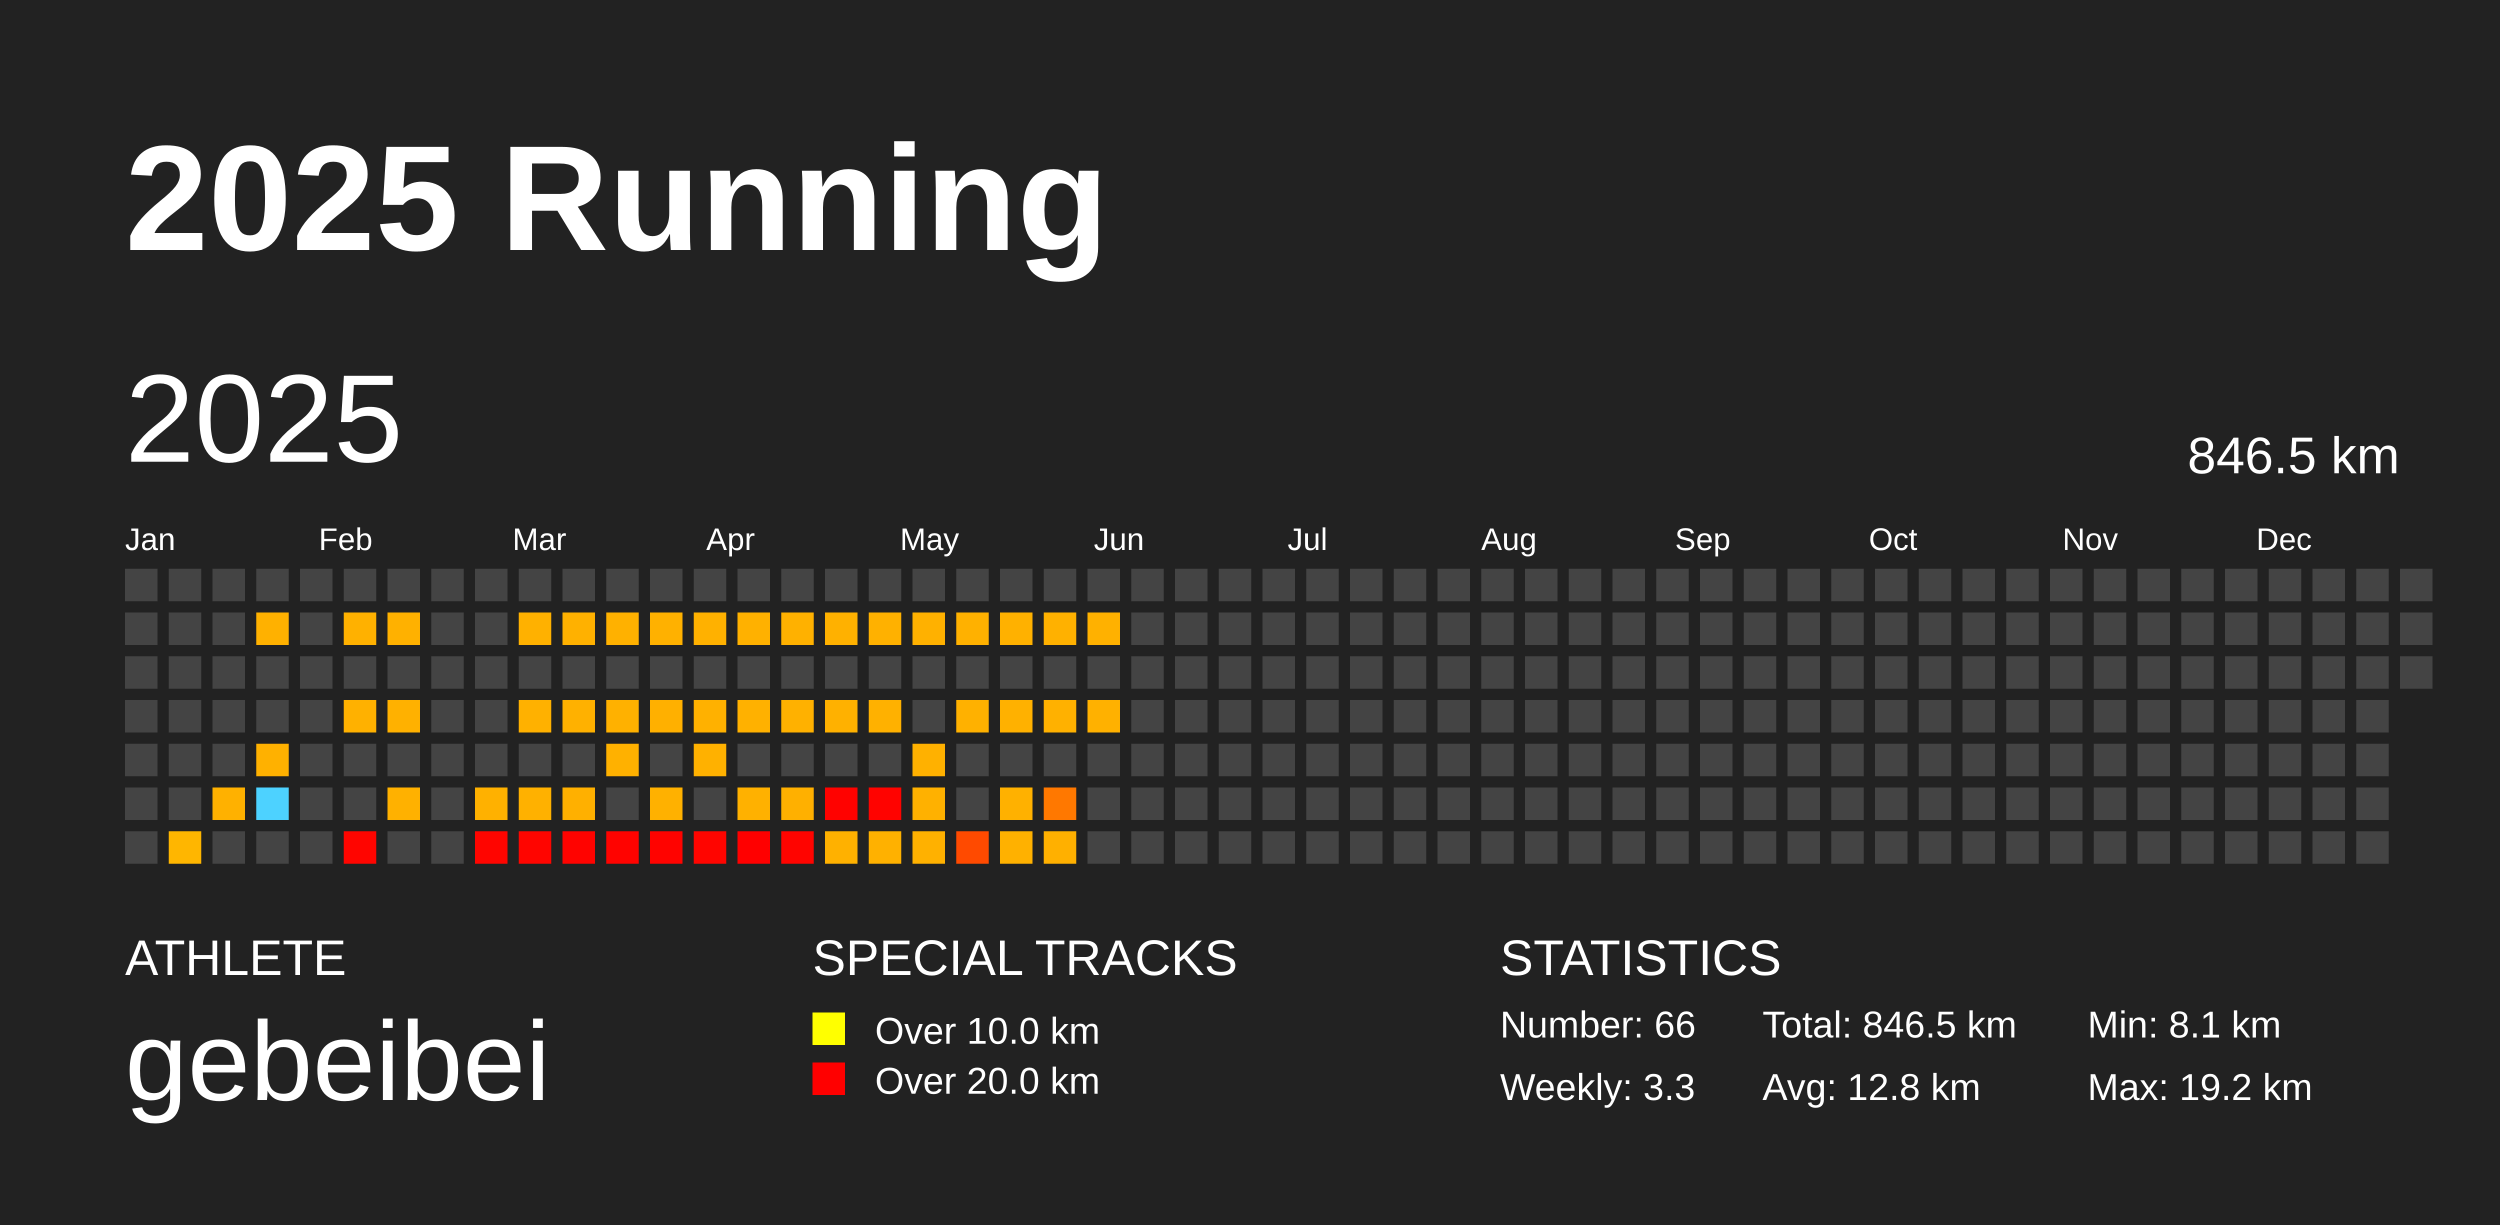
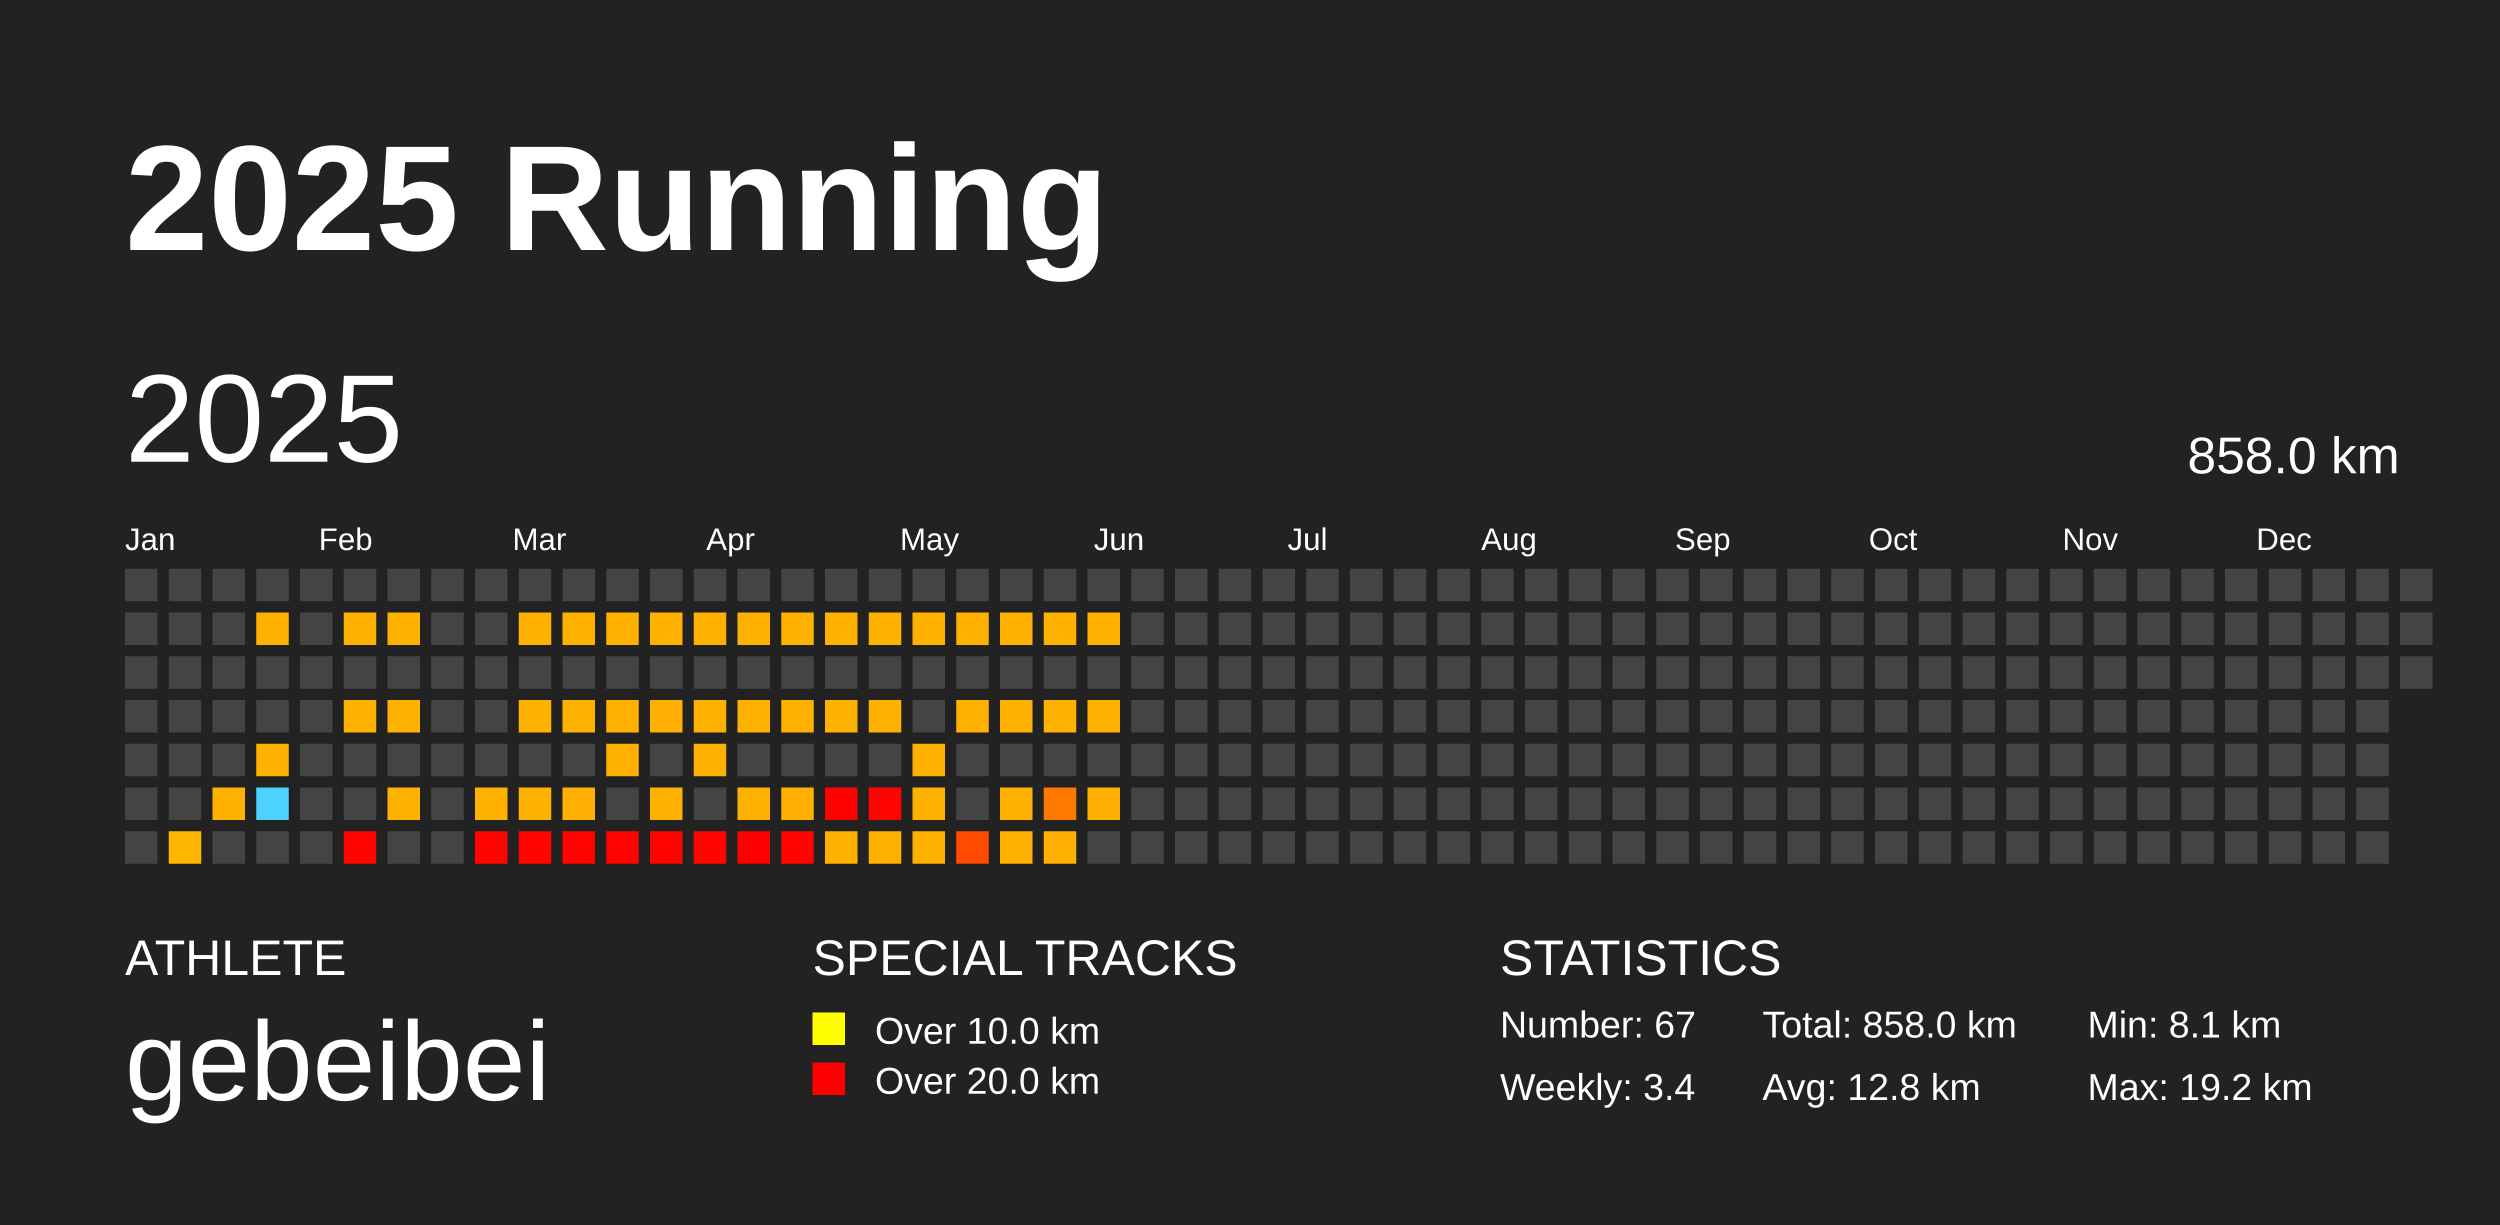
<svg xmlns="http://www.w3.org/2000/svg" baseProfile="full" height="98mm" version="1.1" viewBox="0,0,200,98" width="200mm">
  <defs />
  <rect fill="#222222" height="98" width="200" x="0" y="0" />
  <text fill="#FFFFFF" style="font-size:12px; font-family:Arial; font-weight:bold;" x="10" y="20">2025 Running</text>
  <text fill="#FFFFFF" style="font-size:4px; font-family:Arial" x="10" y="78">ATHLETE</text>
  <text fill="#FFFFFF" style="font-size:9px; font-family:Arial" x="10" y="88">gebeibei</text>
  <text fill="#FFFFFF" style="font-size:4px; font-family:Arial" x="65" y="78">SPECIAL TRACKS</text>
  <rect fill="yellow" height="2.6" width="2.6" x="65" y="81" />
  <text fill="#FFFFFF" style="font-size:3px; font-family:Arial" x="70" y="83.5">Over 10.0 km</text>
  <rect fill="red" height="2.6" width="2.6" x="65" y="85" />
  <text fill="#FFFFFF" style="font-size:3px; font-family:Arial" x="70" y="87.5">Over 20.0 km</text>
  <text fill="#FFFFFF" style="font-size:4px; font-family:Arial" x="120" y="78">STATISTICS</text>
-   <text fill="#FFFFFF" style="font-size:3px; font-family:Arial" x="120" y="83">Number: 66</text>
-   <text fill="#FFFFFF" style="font-size:3px; font-family:Arial" x="120" y="88">Weekly: 3.3</text>
-   <text fill="#FFFFFF" style="font-size:3px; font-family:Arial" x="141" y="83">Total: 846.5 km</text>
+   <text fill="#FFFFFF" style="font-size:3px; font-family:Arial" x="120" y="83">Number: 67</text>
+   <text fill="#FFFFFF" style="font-size:3px; font-family:Arial" x="120" y="88">Weekly: 3.4</text>
+   <text fill="#FFFFFF" style="font-size:3px; font-family:Arial" x="141" y="83">Total: 858.0 km</text>
  <text fill="#FFFFFF" style="font-size:3px; font-family:Arial" x="141" y="88">Avg: 12.8 km</text>
  <text fill="#FFFFFF" style="font-size:3px; font-family:Arial" x="167" y="83">Min: 8.1 km</text>
  <text fill="#FFFFFF" style="font-size:3px; font-family:Arial" x="167" y="88">Max: 19.2 km</text>
  <text dominant-baseline="hanging" fill="#FFFFFF" style="font-size:10.0px; font-family:Arial;" x="10" y="30">2025</text>
-   <text dominant-baseline="hanging" fill="#FFFFFF" style="font-size:4.125px; font-family:Arial;" x="175" y="35">846.5 km</text>
+   <text dominant-baseline="hanging" fill="#FFFFFF" style="font-size:4.125px; font-family:Arial;" x="175" y="35">858.0 km</text>
  <text fill="#FFFFFF" style="font-size:2.5px; font-family:Arial" x="10.0" y="44">Jan</text>
  <text fill="#FFFFFF" style="font-size:2.5px; font-family:Arial" x="25.5" y="44">Feb</text>
  <text fill="#FFFFFF" style="font-size:2.5px; font-family:Arial" x="41.0" y="44">Mar</text>
  <text fill="#FFFFFF" style="font-size:2.5px; font-family:Arial" x="56.5" y="44">Apr</text>
  <text fill="#FFFFFF" style="font-size:2.5px; font-family:Arial" x="72.0" y="44">May</text>
  <text fill="#FFFFFF" style="font-size:2.5px; font-family:Arial" x="87.5" y="44">Jun</text>
  <text fill="#FFFFFF" style="font-size:2.5px; font-family:Arial" x="103.0" y="44">Jul</text>
  <text fill="#FFFFFF" style="font-size:2.5px; font-family:Arial" x="118.5" y="44">Aug</text>
  <text fill="#FFFFFF" style="font-size:2.5px; font-family:Arial" x="134.0" y="44">Sep</text>
  <text fill="#FFFFFF" style="font-size:2.5px; font-family:Arial" x="149.5" y="44">Oct</text>
  <text fill="#FFFFFF" style="font-size:2.5px; font-family:Arial" x="165.0" y="44">Nov</text>
  <text fill="#FFFFFF" style="font-size:2.5px; font-family:Arial" x="180.5" y="44">Dec</text>
  <rect fill="#444444" height="2.6" width="2.6" x="10.0" y="45.5" />
  <rect fill="#444444" height="2.6" width="2.6" x="10.0" y="49.0" />
  <rect fill="#444444" height="2.6" width="2.6" x="10.0" y="52.5" />
  <rect fill="#444444" height="2.6" width="2.6" x="10.0" y="56.0" />
  <rect fill="#444444" height="2.6" width="2.6" x="10.0" y="59.5" />
  <rect fill="#444444" height="2.6" width="2.6" x="10.0" y="63.0" />
  <rect fill="#444444" height="2.6" width="2.6" x="10.0" y="66.5" />
  <rect fill="#444444" height="2.6" width="2.6" x="13.5" y="45.5" />
  <rect fill="#444444" height="2.6" width="2.6" x="13.5" y="49.0" />
  <rect fill="#444444" height="2.6" width="2.6" x="13.5" y="52.5" />
  <rect fill="#444444" height="2.6" width="2.6" x="13.5" y="56.0" />
  <rect fill="#444444" height="2.6" width="2.6" x="13.5" y="59.5" />
  <rect fill="#444444" height="2.6" width="2.6" x="13.5" y="63.0" />
  <rect fill="#ffb600" height="2.6" width="2.6" x="13.5" y="66.5" />
  <rect fill="#444444" height="2.6" width="2.6" x="17.0" y="45.5" />
  <rect fill="#444444" height="2.6" width="2.6" x="17.0" y="49.0" />
  <rect fill="#444444" height="2.6" width="2.6" x="17.0" y="52.5" />
  <rect fill="#444444" height="2.6" width="2.6" x="17.0" y="56.0" />
  <rect fill="#444444" height="2.6" width="2.6" x="17.0" y="59.5" />
  <rect fill="#ffb100" height="2.6" width="2.6" x="17.0" y="63.0" />
  <rect fill="#444444" height="2.6" width="2.6" x="17.0" y="66.5" />
  <rect fill="#444444" height="2.6" width="2.6" x="20.5" y="45.5" />
  <rect fill="#ffb100" height="2.6" width="2.6" x="20.5" y="49.0" />
  <rect fill="#444444" height="2.6" width="2.6" x="20.5" y="52.5" />
  <rect fill="#444444" height="2.6" width="2.6" x="20.5" y="56.0" />
  <rect fill="#ffb100" height="2.6" width="2.6" x="20.5" y="59.5" />
  <rect fill="#4dd2ff" height="2.6" width="2.6" x="20.5" y="63.0" />
  <rect fill="#444444" height="2.6" width="2.6" x="20.5" y="66.5" />
  <rect fill="#444444" height="2.6" width="2.6" x="24.0" y="45.5" />
  <rect fill="#444444" height="2.6" width="2.6" x="24.0" y="49.0" />
  <rect fill="#444444" height="2.6" width="2.6" x="24.0" y="52.5" />
  <rect fill="#444444" height="2.6" width="2.6" x="24.0" y="56.0" />
  <rect fill="#444444" height="2.6" width="2.6" x="24.0" y="59.5" />
  <rect fill="#444444" height="2.6" width="2.6" x="24.0" y="63.0" />
  <rect fill="#444444" height="2.6" width="2.6" x="24.0" y="66.5" />
  <rect fill="#444444" height="2.6" width="2.6" x="27.5" y="45.5" />
  <rect fill="#ffb100" height="2.6" width="2.6" x="27.5" y="49.0" />
  <rect fill="#444444" height="2.6" width="2.6" x="27.5" y="52.5" />
  <rect fill="#ffb100" height="2.6" width="2.6" x="27.5" y="56.0" />
  <rect fill="#444444" height="2.6" width="2.6" x="27.5" y="59.5" />
  <rect fill="#444444" height="2.6" width="2.6" x="27.5" y="63.0" />
  <rect fill="#ff0500" height="2.6" width="2.6" x="27.5" y="66.5" />
  <rect fill="#444444" height="2.6" width="2.6" x="31.0" y="45.5" />
  <rect fill="#ffb100" height="2.6" width="2.6" x="31.0" y="49.0" />
  <rect fill="#444444" height="2.6" width="2.6" x="31.0" y="52.5" />
  <rect fill="#ffb100" height="2.6" width="2.6" x="31.0" y="56.0" />
  <rect fill="#444444" height="2.6" width="2.6" x="31.0" y="59.5" />
  <rect fill="#ffb100" height="2.6" width="2.6" x="31.0" y="63.0" />
  <rect fill="#444444" height="2.6" width="2.6" x="31.0" y="66.5" />
  <rect fill="#444444" height="2.6" width="2.6" x="34.5" y="45.5" />
  <rect fill="#444444" height="2.6" width="2.6" x="34.5" y="49.0" />
  <rect fill="#444444" height="2.6" width="2.6" x="34.5" y="52.5" />
  <rect fill="#444444" height="2.6" width="2.6" x="34.5" y="56.0" />
  <rect fill="#444444" height="2.6" width="2.6" x="34.5" y="59.5" />
  <rect fill="#444444" height="2.6" width="2.6" x="34.5" y="63.0" />
  <rect fill="#444444" height="2.6" width="2.6" x="34.5" y="66.5" />
  <rect fill="#444444" height="2.6" width="2.6" x="38.0" y="45.5" />
  <rect fill="#444444" height="2.6" width="2.6" x="38.0" y="49.0" />
  <rect fill="#444444" height="2.6" width="2.6" x="38.0" y="52.5" />
  <rect fill="#444444" height="2.6" width="2.6" x="38.0" y="56.0" />
  <rect fill="#444444" height="2.6" width="2.6" x="38.0" y="59.5" />
  <rect fill="#ffb100" height="2.6" width="2.6" x="38.0" y="63.0" />
  <rect fill="#ff0500" height="2.6" width="2.6" x="38.0" y="66.5" />
  <rect fill="#444444" height="2.6" width="2.6" x="41.5" y="45.5" />
  <rect fill="#ffb100" height="2.6" width="2.6" x="41.5" y="49.0" />
  <rect fill="#444444" height="2.6" width="2.6" x="41.5" y="52.5" />
  <rect fill="#ffb100" height="2.6" width="2.6" x="41.5" y="56.0" />
  <rect fill="#444444" height="2.6" width="2.6" x="41.5" y="59.5" />
  <rect fill="#ffb100" height="2.6" width="2.6" x="41.5" y="63.0" />
  <rect fill="#ff0500" height="2.6" width="2.6" x="41.5" y="66.5" />
  <rect fill="#444444" height="2.6" width="2.6" x="45.0" y="45.5" />
  <rect fill="#ffb100" height="2.6" width="2.6" x="45.0" y="49.0" />
  <rect fill="#444444" height="2.6" width="2.6" x="45.0" y="52.5" />
  <rect fill="#ffb100" height="2.6" width="2.6" x="45.0" y="56.0" />
  <rect fill="#444444" height="2.6" width="2.6" x="45.0" y="59.5" />
  <rect fill="#ffb000" height="2.6" width="2.6" x="45.0" y="63.0" />
  <rect fill="#ff0300" height="2.6" width="2.6" x="45.0" y="66.5" />
  <rect fill="#444444" height="2.6" width="2.6" x="48.5" y="45.5" />
  <rect fill="#ffb100" height="2.6" width="2.6" x="48.5" y="49.0" />
  <rect fill="#444444" height="2.6" width="2.6" x="48.5" y="52.5" />
  <rect fill="#ffb100" height="2.6" width="2.6" x="48.5" y="56.0" />
  <rect fill="#ffb100" height="2.6" width="2.6" x="48.5" y="59.5" />
  <rect fill="#444444" height="2.6" width="2.6" x="48.5" y="63.0" />
  <rect fill="#ff0300" height="2.6" width="2.6" x="48.5" y="66.5" />
  <rect fill="#444444" height="2.6" width="2.6" x="52.0" y="45.5" />
  <rect fill="#ffb100" height="2.6" width="2.6" x="52.0" y="49.0" />
  <rect fill="#444444" height="2.6" width="2.6" x="52.0" y="52.5" />
  <rect fill="#ffb000" height="2.6" width="2.6" x="52.0" y="56.0" />
  <rect fill="#444444" height="2.6" width="2.6" x="52.0" y="59.5" />
  <rect fill="#ffb100" height="2.6" width="2.6" x="52.0" y="63.0" />
  <rect fill="#ff0300" height="2.6" width="2.6" x="52.0" y="66.5" />
  <rect fill="#444444" height="2.6" width="2.6" x="55.5" y="45.5" />
  <rect fill="#ffb100" height="2.6" width="2.6" x="55.5" y="49.0" />
  <rect fill="#444444" height="2.6" width="2.6" x="55.5" y="52.5" />
  <rect fill="#ffb100" height="2.6" width="2.6" x="55.5" y="56.0" />
  <rect fill="#ffb100" height="2.6" width="2.6" x="55.5" y="59.5" />
  <rect fill="#444444" height="2.6" width="2.6" x="55.5" y="63.0" />
  <rect fill="#ff0500" height="2.6" width="2.6" x="55.5" y="66.5" />
  <rect fill="#444444" height="2.6" width="2.6" x="59.0" y="45.5" />
  <rect fill="#ffb100" height="2.6" width="2.6" x="59.0" y="49.0" />
  <rect fill="#444444" height="2.6" width="2.6" x="59.0" y="52.5" />
  <rect fill="#ffb100" height="2.6" width="2.6" x="59.0" y="56.0" />
  <rect fill="#444444" height="2.6" width="2.6" x="59.0" y="59.5" />
  <rect fill="#ffb100" height="2.6" width="2.6" x="59.0" y="63.0" />
  <rect fill="#ff0000" height="2.6" width="2.6" x="59.0" y="66.5" />
  <rect fill="#444444" height="2.6" width="2.6" x="62.5" y="45.5" />
  <rect fill="#ffb100" height="2.6" width="2.6" x="62.5" y="49.0" />
  <rect fill="#444444" height="2.6" width="2.6" x="62.5" y="52.5" />
  <rect fill="#ffb100" height="2.6" width="2.6" x="62.5" y="56.0" />
  <rect fill="#444444" height="2.6" width="2.6" x="62.5" y="59.5" />
  <rect fill="#ffb000" height="2.6" width="2.6" x="62.5" y="63.0" />
  <rect fill="#ff0400" height="2.6" width="2.6" x="62.5" y="66.5" />
  <rect fill="#444444" height="2.6" width="2.6" x="66.0" y="45.5" />
  <rect fill="#ffb100" height="2.6" width="2.6" x="66.0" y="49.0" />
  <rect fill="#444444" height="2.6" width="2.6" x="66.0" y="52.5" />
  <rect fill="#ffb100" height="2.6" width="2.6" x="66.0" y="56.0" />
  <rect fill="#444444" height="2.6" width="2.6" x="66.0" y="59.5" />
  <rect fill="#ff0200" height="2.6" width="2.6" x="66.0" y="63.0" />
  <rect fill="#ffb100" height="2.6" width="2.6" x="66.0" y="66.5" />
  <rect fill="#444444" height="2.6" width="2.6" x="69.5" y="45.5" />
  <rect fill="#ffb100" height="2.6" width="2.6" x="69.5" y="49.0" />
  <rect fill="#444444" height="2.6" width="2.6" x="69.5" y="52.5" />
  <rect fill="#ffb100" height="2.6" width="2.6" x="69.5" y="56.0" />
  <rect fill="#444444" height="2.6" width="2.6" x="69.5" y="59.5" />
  <rect fill="#ff0300" height="2.6" width="2.6" x="69.5" y="63.0" />
  <rect fill="#ffb100" height="2.6" width="2.6" x="69.5" y="66.5" />
  <rect fill="#444444" height="2.6" width="2.6" x="73.0" y="45.5" />
  <rect fill="#ffb100" height="2.6" width="2.6" x="73.0" y="49.0" />
  <rect fill="#444444" height="2.6" width="2.6" x="73.0" y="52.5" />
  <rect fill="#444444" height="2.6" width="2.6" x="73.0" y="56.0" />
  <rect fill="#ffb100" height="2.6" width="2.6" x="73.0" y="59.5" />
  <rect fill="#ffb100" height="2.6" width="2.6" x="73.0" y="63.0" />
  <rect fill="#ffb100" height="2.6" width="2.6" x="73.0" y="66.5" />
  <rect fill="#444444" height="2.6" width="2.6" x="76.5" y="45.5" />
  <rect fill="#ffb100" height="2.6" width="2.6" x="76.5" y="49.0" />
  <rect fill="#444444" height="2.6" width="2.6" x="76.5" y="52.5" />
  <rect fill="#ffb100" height="2.6" width="2.6" x="76.5" y="56.0" />
  <rect fill="#444444" height="2.6" width="2.6" x="76.5" y="59.5" />
  <rect fill="#444444" height="2.6" width="2.6" x="76.5" y="63.0" />
  <rect fill="#ff4a00" height="2.6" width="2.6" x="76.5" y="66.5" />
  <rect fill="#444444" height="2.6" width="2.6" x="80.0" y="45.5" />
  <rect fill="#ffb100" height="2.6" width="2.6" x="80.0" y="49.0" />
  <rect fill="#444444" height="2.6" width="2.6" x="80.0" y="52.5" />
  <rect fill="#ffb100" height="2.6" width="2.6" x="80.0" y="56.0" />
  <rect fill="#444444" height="2.6" width="2.6" x="80.0" y="59.5" />
  <rect fill="#ffb100" height="2.6" width="2.6" x="80.0" y="63.0" />
  <rect fill="#ffb100" height="2.6" width="2.6" x="80.0" y="66.5" />
  <rect fill="#444444" height="2.6" width="2.6" x="83.5" y="45.5" />
  <rect fill="#ffb100" height="2.6" width="2.6" x="83.5" y="49.0" />
  <rect fill="#444444" height="2.6" width="2.6" x="83.5" y="52.5" />
  <rect fill="#ffb100" height="2.6" width="2.6" x="83.5" y="56.0" />
  <rect fill="#444444" height="2.6" width="2.6" x="83.5" y="59.5" />
  <rect fill="#ff7800" height="2.6" width="2.6" x="83.5" y="63.0" />
  <rect fill="#ffb000" height="2.6" width="2.6" x="83.5" y="66.5" />
  <rect fill="#444444" height="2.6" width="2.6" x="87.0" y="45.5" />
  <rect fill="#ffb100" height="2.6" width="2.6" x="87.0" y="49.0" />
  <rect fill="#444444" height="2.6" width="2.6" x="87.0" y="52.5" />
  <rect fill="#ffb100" height="2.6" width="2.6" x="87.0" y="56.0" />
  <rect fill="#444444" height="2.6" width="2.6" x="87.0" y="59.5" />
-   <rect fill="#444444" height="2.6" width="2.6" x="87.0" y="63.0" />
+   <rect fill="#ffb000" height="2.6" width="2.6" x="87.0" y="63.0" />
  <rect fill="#444444" height="2.6" width="2.6" x="87.0" y="66.5" />
  <rect fill="#444444" height="2.6" width="2.6" x="90.5" y="45.5" />
  <rect fill="#444444" height="2.6" width="2.6" x="90.5" y="49.0" />
  <rect fill="#444444" height="2.6" width="2.6" x="90.5" y="52.5" />
  <rect fill="#444444" height="2.6" width="2.6" x="90.5" y="56.0" />
  <rect fill="#444444" height="2.6" width="2.6" x="90.5" y="59.5" />
  <rect fill="#444444" height="2.6" width="2.6" x="90.5" y="63.0" />
  <rect fill="#444444" height="2.6" width="2.6" x="90.5" y="66.5" />
  <rect fill="#444444" height="2.6" width="2.6" x="94.0" y="45.5" />
  <rect fill="#444444" height="2.6" width="2.6" x="94.0" y="49.0" />
  <rect fill="#444444" height="2.6" width="2.6" x="94.0" y="52.5" />
  <rect fill="#444444" height="2.6" width="2.6" x="94.0" y="56.0" />
  <rect fill="#444444" height="2.6" width="2.6" x="94.0" y="59.5" />
  <rect fill="#444444" height="2.6" width="2.6" x="94.0" y="63.0" />
  <rect fill="#444444" height="2.6" width="2.6" x="94.0" y="66.5" />
  <rect fill="#444444" height="2.6" width="2.6" x="97.5" y="45.5" />
  <rect fill="#444444" height="2.6" width="2.6" x="97.5" y="49.0" />
  <rect fill="#444444" height="2.6" width="2.6" x="97.5" y="52.5" />
  <rect fill="#444444" height="2.6" width="2.6" x="97.5" y="56.0" />
  <rect fill="#444444" height="2.6" width="2.6" x="97.5" y="59.5" />
  <rect fill="#444444" height="2.6" width="2.6" x="97.5" y="63.0" />
  <rect fill="#444444" height="2.6" width="2.6" x="97.5" y="66.5" />
  <rect fill="#444444" height="2.6" width="2.6" x="101.0" y="45.5" />
  <rect fill="#444444" height="2.6" width="2.6" x="101.0" y="49.0" />
  <rect fill="#444444" height="2.6" width="2.6" x="101.0" y="52.5" />
  <rect fill="#444444" height="2.6" width="2.6" x="101.0" y="56.0" />
  <rect fill="#444444" height="2.6" width="2.6" x="101.0" y="59.5" />
  <rect fill="#444444" height="2.6" width="2.6" x="101.0" y="63.0" />
  <rect fill="#444444" height="2.6" width="2.6" x="101.0" y="66.5" />
  <rect fill="#444444" height="2.6" width="2.6" x="104.5" y="45.5" />
  <rect fill="#444444" height="2.6" width="2.6" x="104.5" y="49.0" />
  <rect fill="#444444" height="2.6" width="2.6" x="104.5" y="52.5" />
  <rect fill="#444444" height="2.6" width="2.6" x="104.5" y="56.0" />
  <rect fill="#444444" height="2.6" width="2.6" x="104.5" y="59.5" />
  <rect fill="#444444" height="2.6" width="2.6" x="104.5" y="63.0" />
  <rect fill="#444444" height="2.6" width="2.6" x="104.5" y="66.5" />
  <rect fill="#444444" height="2.6" width="2.6" x="108.0" y="45.5" />
  <rect fill="#444444" height="2.6" width="2.6" x="108.0" y="49.0" />
  <rect fill="#444444" height="2.6" width="2.6" x="108.0" y="52.5" />
  <rect fill="#444444" height="2.6" width="2.6" x="108.0" y="56.0" />
  <rect fill="#444444" height="2.6" width="2.6" x="108.0" y="59.5" />
  <rect fill="#444444" height="2.6" width="2.6" x="108.0" y="63.0" />
  <rect fill="#444444" height="2.6" width="2.6" x="108.0" y="66.5" />
  <rect fill="#444444" height="2.6" width="2.6" x="111.5" y="45.5" />
  <rect fill="#444444" height="2.6" width="2.6" x="111.5" y="49.0" />
  <rect fill="#444444" height="2.6" width="2.6" x="111.5" y="52.5" />
  <rect fill="#444444" height="2.6" width="2.6" x="111.5" y="56.0" />
  <rect fill="#444444" height="2.6" width="2.6" x="111.5" y="59.5" />
  <rect fill="#444444" height="2.6" width="2.6" x="111.5" y="63.0" />
  <rect fill="#444444" height="2.6" width="2.6" x="111.5" y="66.5" />
  <rect fill="#444444" height="2.6" width="2.6" x="115.0" y="45.5" />
  <rect fill="#444444" height="2.6" width="2.6" x="115.0" y="49.0" />
  <rect fill="#444444" height="2.6" width="2.6" x="115.0" y="52.5" />
  <rect fill="#444444" height="2.6" width="2.6" x="115.0" y="56.0" />
  <rect fill="#444444" height="2.6" width="2.6" x="115.0" y="59.5" />
  <rect fill="#444444" height="2.6" width="2.6" x="115.0" y="63.0" />
  <rect fill="#444444" height="2.6" width="2.6" x="115.0" y="66.5" />
  <rect fill="#444444" height="2.6" width="2.6" x="118.5" y="45.5" />
  <rect fill="#444444" height="2.6" width="2.6" x="118.5" y="49.0" />
  <rect fill="#444444" height="2.6" width="2.6" x="118.5" y="52.5" />
  <rect fill="#444444" height="2.6" width="2.6" x="118.5" y="56.0" />
  <rect fill="#444444" height="2.6" width="2.6" x="118.5" y="59.5" />
  <rect fill="#444444" height="2.6" width="2.6" x="118.5" y="63.0" />
  <rect fill="#444444" height="2.6" width="2.6" x="118.5" y="66.5" />
  <rect fill="#444444" height="2.6" width="2.6" x="122.0" y="45.5" />
  <rect fill="#444444" height="2.6" width="2.6" x="122.0" y="49.0" />
  <rect fill="#444444" height="2.6" width="2.6" x="122.0" y="52.5" />
  <rect fill="#444444" height="2.6" width="2.6" x="122.0" y="56.0" />
  <rect fill="#444444" height="2.6" width="2.6" x="122.0" y="59.5" />
  <rect fill="#444444" height="2.6" width="2.6" x="122.0" y="63.0" />
  <rect fill="#444444" height="2.6" width="2.6" x="122.0" y="66.5" />
  <rect fill="#444444" height="2.6" width="2.6" x="125.5" y="45.5" />
  <rect fill="#444444" height="2.6" width="2.6" x="125.5" y="49.0" />
  <rect fill="#444444" height="2.6" width="2.6" x="125.5" y="52.5" />
  <rect fill="#444444" height="2.6" width="2.6" x="125.5" y="56.0" />
  <rect fill="#444444" height="2.6" width="2.6" x="125.5" y="59.5" />
  <rect fill="#444444" height="2.6" width="2.6" x="125.5" y="63.0" />
  <rect fill="#444444" height="2.6" width="2.6" x="125.5" y="66.5" />
  <rect fill="#444444" height="2.6" width="2.6" x="129.0" y="45.5" />
  <rect fill="#444444" height="2.6" width="2.6" x="129.0" y="49.0" />
  <rect fill="#444444" height="2.6" width="2.6" x="129.0" y="52.5" />
  <rect fill="#444444" height="2.6" width="2.6" x="129.0" y="56.0" />
  <rect fill="#444444" height="2.6" width="2.6" x="129.0" y="59.5" />
  <rect fill="#444444" height="2.6" width="2.6" x="129.0" y="63.0" />
  <rect fill="#444444" height="2.6" width="2.6" x="129.0" y="66.5" />
  <rect fill="#444444" height="2.6" width="2.6" x="132.5" y="45.5" />
  <rect fill="#444444" height="2.6" width="2.6" x="132.5" y="49.0" />
  <rect fill="#444444" height="2.6" width="2.6" x="132.5" y="52.5" />
  <rect fill="#444444" height="2.6" width="2.6" x="132.5" y="56.0" />
  <rect fill="#444444" height="2.6" width="2.6" x="132.5" y="59.5" />
  <rect fill="#444444" height="2.6" width="2.6" x="132.5" y="63.0" />
  <rect fill="#444444" height="2.6" width="2.6" x="132.5" y="66.5" />
  <rect fill="#444444" height="2.6" width="2.6" x="136.0" y="45.5" />
  <rect fill="#444444" height="2.6" width="2.6" x="136.0" y="49.0" />
  <rect fill="#444444" height="2.6" width="2.6" x="136.0" y="52.5" />
  <rect fill="#444444" height="2.6" width="2.6" x="136.0" y="56.0" />
  <rect fill="#444444" height="2.6" width="2.6" x="136.0" y="59.5" />
  <rect fill="#444444" height="2.6" width="2.6" x="136.0" y="63.0" />
  <rect fill="#444444" height="2.6" width="2.6" x="136.0" y="66.5" />
  <rect fill="#444444" height="2.6" width="2.6" x="139.5" y="45.5" />
  <rect fill="#444444" height="2.6" width="2.6" x="139.5" y="49.0" />
  <rect fill="#444444" height="2.6" width="2.6" x="139.5" y="52.5" />
  <rect fill="#444444" height="2.6" width="2.6" x="139.5" y="56.0" />
  <rect fill="#444444" height="2.6" width="2.6" x="139.5" y="59.5" />
  <rect fill="#444444" height="2.6" width="2.6" x="139.5" y="63.0" />
  <rect fill="#444444" height="2.6" width="2.6" x="139.5" y="66.5" />
  <rect fill="#444444" height="2.6" width="2.6" x="143.0" y="45.5" />
  <rect fill="#444444" height="2.6" width="2.6" x="143.0" y="49.0" />
  <rect fill="#444444" height="2.6" width="2.6" x="143.0" y="52.5" />
  <rect fill="#444444" height="2.6" width="2.6" x="143.0" y="56.0" />
  <rect fill="#444444" height="2.6" width="2.6" x="143.0" y="59.5" />
  <rect fill="#444444" height="2.6" width="2.6" x="143.0" y="63.0" />
  <rect fill="#444444" height="2.6" width="2.6" x="143.0" y="66.5" />
  <rect fill="#444444" height="2.6" width="2.6" x="146.5" y="45.5" />
  <rect fill="#444444" height="2.6" width="2.6" x="146.5" y="49.0" />
  <rect fill="#444444" height="2.6" width="2.6" x="146.5" y="52.5" />
  <rect fill="#444444" height="2.6" width="2.6" x="146.5" y="56.0" />
  <rect fill="#444444" height="2.6" width="2.6" x="146.5" y="59.5" />
  <rect fill="#444444" height="2.6" width="2.6" x="146.5" y="63.0" />
  <rect fill="#444444" height="2.6" width="2.6" x="146.5" y="66.5" />
  <rect fill="#444444" height="2.6" width="2.6" x="150.0" y="45.5" />
  <rect fill="#444444" height="2.6" width="2.6" x="150.0" y="49.0" />
  <rect fill="#444444" height="2.6" width="2.6" x="150.0" y="52.5" />
  <rect fill="#444444" height="2.6" width="2.6" x="150.0" y="56.0" />
  <rect fill="#444444" height="2.6" width="2.6" x="150.0" y="59.5" />
  <rect fill="#444444" height="2.6" width="2.6" x="150.0" y="63.0" />
  <rect fill="#444444" height="2.6" width="2.6" x="150.0" y="66.5" />
  <rect fill="#444444" height="2.6" width="2.6" x="153.5" y="45.5" />
  <rect fill="#444444" height="2.6" width="2.6" x="153.5" y="49.0" />
  <rect fill="#444444" height="2.6" width="2.6" x="153.5" y="52.5" />
  <rect fill="#444444" height="2.6" width="2.6" x="153.5" y="56.0" />
  <rect fill="#444444" height="2.6" width="2.6" x="153.5" y="59.5" />
  <rect fill="#444444" height="2.6" width="2.6" x="153.5" y="63.0" />
  <rect fill="#444444" height="2.6" width="2.6" x="153.5" y="66.5" />
  <rect fill="#444444" height="2.6" width="2.6" x="157.0" y="45.5" />
  <rect fill="#444444" height="2.6" width="2.6" x="157.0" y="49.0" />
  <rect fill="#444444" height="2.6" width="2.6" x="157.0" y="52.5" />
  <rect fill="#444444" height="2.6" width="2.6" x="157.0" y="56.0" />
  <rect fill="#444444" height="2.6" width="2.6" x="157.0" y="59.5" />
  <rect fill="#444444" height="2.6" width="2.6" x="157.0" y="63.0" />
  <rect fill="#444444" height="2.6" width="2.6" x="157.0" y="66.5" />
  <rect fill="#444444" height="2.6" width="2.6" x="160.5" y="45.5" />
  <rect fill="#444444" height="2.6" width="2.6" x="160.5" y="49.0" />
  <rect fill="#444444" height="2.6" width="2.6" x="160.5" y="52.5" />
  <rect fill="#444444" height="2.6" width="2.6" x="160.5" y="56.0" />
  <rect fill="#444444" height="2.6" width="2.6" x="160.5" y="59.5" />
  <rect fill="#444444" height="2.6" width="2.6" x="160.5" y="63.0" />
  <rect fill="#444444" height="2.6" width="2.6" x="160.5" y="66.5" />
  <rect fill="#444444" height="2.6" width="2.6" x="164.0" y="45.5" />
  <rect fill="#444444" height="2.6" width="2.6" x="164.0" y="49.0" />
  <rect fill="#444444" height="2.6" width="2.6" x="164.0" y="52.5" />
  <rect fill="#444444" height="2.6" width="2.6" x="164.0" y="56.0" />
  <rect fill="#444444" height="2.6" width="2.6" x="164.0" y="59.5" />
  <rect fill="#444444" height="2.6" width="2.6" x="164.0" y="63.0" />
  <rect fill="#444444" height="2.6" width="2.6" x="164.0" y="66.5" />
  <rect fill="#444444" height="2.6" width="2.6" x="167.5" y="45.5" />
  <rect fill="#444444" height="2.6" width="2.6" x="167.5" y="49.0" />
  <rect fill="#444444" height="2.6" width="2.6" x="167.5" y="52.5" />
  <rect fill="#444444" height="2.6" width="2.6" x="167.5" y="56.0" />
  <rect fill="#444444" height="2.6" width="2.6" x="167.5" y="59.5" />
  <rect fill="#444444" height="2.6" width="2.6" x="167.5" y="63.0" />
  <rect fill="#444444" height="2.6" width="2.6" x="167.5" y="66.5" />
  <rect fill="#444444" height="2.6" width="2.6" x="171.0" y="45.5" />
  <rect fill="#444444" height="2.6" width="2.6" x="171.0" y="49.0" />
  <rect fill="#444444" height="2.6" width="2.6" x="171.0" y="52.5" />
  <rect fill="#444444" height="2.6" width="2.6" x="171.0" y="56.0" />
  <rect fill="#444444" height="2.6" width="2.6" x="171.0" y="59.5" />
  <rect fill="#444444" height="2.6" width="2.6" x="171.0" y="63.0" />
  <rect fill="#444444" height="2.6" width="2.6" x="171.0" y="66.5" />
  <rect fill="#444444" height="2.6" width="2.6" x="174.5" y="45.5" />
  <rect fill="#444444" height="2.6" width="2.6" x="174.5" y="49.0" />
  <rect fill="#444444" height="2.6" width="2.6" x="174.5" y="52.5" />
  <rect fill="#444444" height="2.6" width="2.6" x="174.5" y="56.0" />
  <rect fill="#444444" height="2.6" width="2.6" x="174.5" y="59.5" />
  <rect fill="#444444" height="2.6" width="2.6" x="174.5" y="63.0" />
  <rect fill="#444444" height="2.6" width="2.6" x="174.5" y="66.5" />
  <rect fill="#444444" height="2.6" width="2.6" x="178.0" y="45.5" />
  <rect fill="#444444" height="2.6" width="2.6" x="178.0" y="49.0" />
  <rect fill="#444444" height="2.6" width="2.6" x="178.0" y="52.5" />
  <rect fill="#444444" height="2.6" width="2.6" x="178.0" y="56.0" />
  <rect fill="#444444" height="2.6" width="2.6" x="178.0" y="59.5" />
  <rect fill="#444444" height="2.6" width="2.6" x="178.0" y="63.0" />
  <rect fill="#444444" height="2.6" width="2.6" x="178.0" y="66.5" />
  <rect fill="#444444" height="2.6" width="2.6" x="181.5" y="45.5" />
  <rect fill="#444444" height="2.6" width="2.6" x="181.5" y="49.0" />
  <rect fill="#444444" height="2.6" width="2.6" x="181.5" y="52.5" />
  <rect fill="#444444" height="2.6" width="2.6" x="181.5" y="56.0" />
  <rect fill="#444444" height="2.6" width="2.6" x="181.5" y="59.5" />
  <rect fill="#444444" height="2.6" width="2.6" x="181.5" y="63.0" />
  <rect fill="#444444" height="2.6" width="2.6" x="181.5" y="66.5" />
  <rect fill="#444444" height="2.6" width="2.6" x="185.0" y="45.5" />
  <rect fill="#444444" height="2.6" width="2.6" x="185.0" y="49.0" />
  <rect fill="#444444" height="2.6" width="2.6" x="185.0" y="52.5" />
  <rect fill="#444444" height="2.6" width="2.6" x="185.0" y="56.0" />
  <rect fill="#444444" height="2.6" width="2.6" x="185.0" y="59.5" />
  <rect fill="#444444" height="2.6" width="2.6" x="185.0" y="63.0" />
  <rect fill="#444444" height="2.6" width="2.6" x="185.0" y="66.5" />
  <rect fill="#444444" height="2.6" width="2.6" x="188.5" y="45.5" />
  <rect fill="#444444" height="2.6" width="2.6" x="188.5" y="49.0" />
  <rect fill="#444444" height="2.6" width="2.6" x="188.5" y="52.5" />
  <rect fill="#444444" height="2.6" width="2.6" x="188.5" y="56.0" />
  <rect fill="#444444" height="2.6" width="2.6" x="188.5" y="59.5" />
  <rect fill="#444444" height="2.6" width="2.6" x="188.5" y="63.0" />
  <rect fill="#444444" height="2.6" width="2.6" x="188.5" y="66.5" />
  <rect fill="#444444" height="2.6" width="2.6" x="192.0" y="45.5" />
  <rect fill="#444444" height="2.6" width="2.6" x="192.0" y="49.0" />
  <rect fill="#444444" height="2.6" width="2.6" x="192.0" y="52.5" />
</svg>
